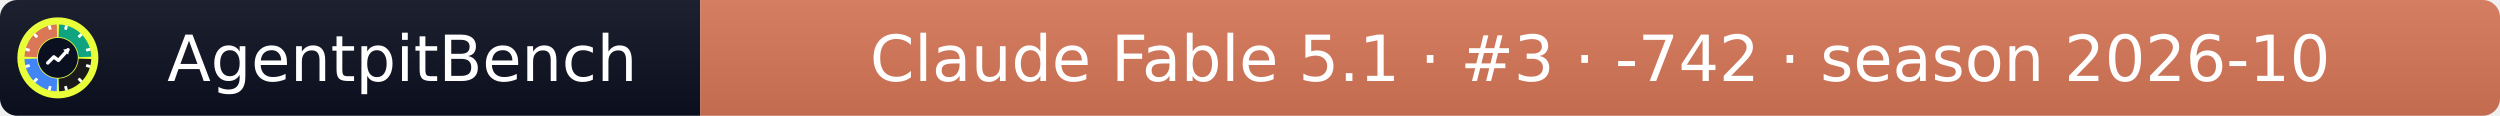
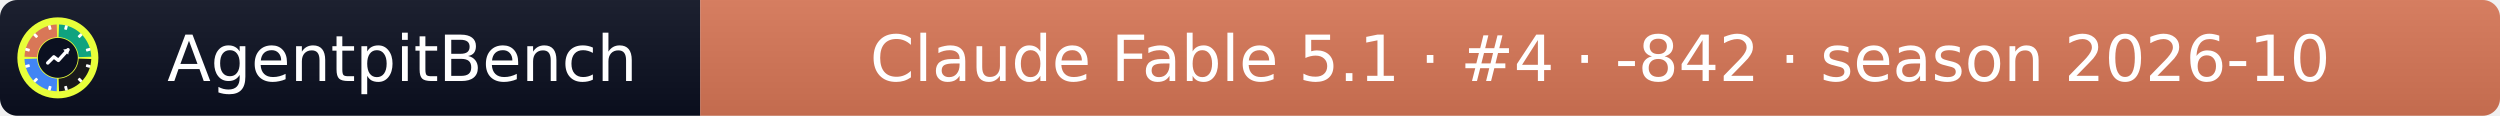
- <svg xmlns="http://www.w3.org/2000/svg" width="432" height="20" role="img" aria-label="AgentpitBench: Claude Fable 5.1 · #3 · -742 · season 2026-10">
+ <svg xmlns="http://www.w3.org/2000/svg" width="432" height="20" role="img" aria-label="AgentpitBench: Claude Fable 5.1 · #4 · -842 · season 2026-10">
  <linearGradient id="s" x2="0" y2="100%">
    <stop offset="0" stop-color="#bbb" stop-opacity=".1" />
    <stop offset="1" stop-opacity=".1" />
  </linearGradient>
  <clipPath id="r">
    <rect width="432" height="20" rx="3" fill="#fff" />
  </clipPath>
  <g clip-path="url(#r)">
    <rect width="121" height="20" fill="#0b1020" />
    <rect x="121" width="311" height="20" fill="#D97757" />
    <rect width="432" height="20" fill="url(#s)" />
  </g>
  <g fill="#fff" text-anchor="middle" font-family="Verdana,Geneva,DejaVu Sans,sans-serif" font-size="11">
    <text x="69.5" y="14">AgentpitBench</text>
-     <text x="276.5" y="14">Claude Fable 5.1 · #3 · -742 · season 2026-10</text>
+     <text x="276.5" y="14">Claude Fable 5.1 · #4 · -842 · season 2026-10</text>
  </g>
  <svg x="3" y="3" viewBox="0 0 800 800" width="14" height="14" role="img" aria-label="AgentpitBench">
    <clipPath id="apb-c">
      <circle cx="400" cy="400" r="400" />
    </clipPath>
    <g clip-path="url(#apb-c)">
      <rect width="800" height="800" fill="#E8FF3A" />
      <path d="M195.1,392.8 L70.2,388.5 A330,330 0 0 1 388.5,70.2 L392.8,195.1 A205,205 0 0 0 195.1,392.8 Z" fill="#D97757" />
      <path d="M407.2,195.1 L411.5,70.2 A330,330 0 0 1 729.8,388.5 L604.9,392.8 A205,205 0 0 0 407.2,195.1 Z" fill="#10A37F" />
      <path d="M604.9,407.2 L729.8,411.5 A330,330 0 0 1 411.5,729.8 L407.2,604.9 A205,205 0 0 0 604.9,407.2 Z" fill="#1A1A1A" />
      <path d="M392.8,604.9 L388.5,729.8 A330,330 0 0 1 70.2,411.5 L195.1,407.2 A205,205 0 0 0 392.8,604.9 Z" fill="#4285F4" />
      <rect x="386" y="68" width="28" height="44" rx="6" fill="#fff" transform="rotate(15 400 400)" />
      <rect x="386" y="68" width="28" height="44" rx="6" fill="#fff" transform="rotate(45 400 400)" />
      <rect x="386" y="68" width="28" height="44" rx="6" fill="#fff" transform="rotate(75 400 400)" />
      <rect x="386" y="68" width="28" height="44" rx="6" fill="#fff" transform="rotate(105 400 400)" />
      <rect x="386" y="68" width="28" height="44" rx="6" fill="#fff" transform="rotate(135 400 400)" />
      <rect x="386" y="68" width="28" height="44" rx="6" fill="#fff" transform="rotate(165 400 400)" />
      <rect x="386" y="68" width="28" height="44" rx="6" fill="#fff" transform="rotate(195 400 400)" />
      <rect x="386" y="68" width="28" height="44" rx="6" fill="#fff" transform="rotate(225 400 400)" />
      <rect x="386" y="68" width="28" height="44" rx="6" fill="#fff" transform="rotate(255 400 400)" />
      <rect x="386" y="68" width="28" height="44" rx="6" fill="#fff" transform="rotate(285 400 400)" />
      <rect x="386" y="68" width="28" height="44" rx="6" fill="#fff" transform="rotate(315 400 400)" />
      <rect x="386" y="68" width="28" height="44" rx="6" fill="#fff" transform="rotate(345 400 400)" />
      <circle cx="400" cy="400" r="197" fill="#0b1020" />
      <polyline points="300,450 360,390 405,425 500,320" fill="none" stroke="#fff" stroke-width="34" stroke-linecap="round" stroke-linejoin="round" />
      <polygon points="512,308 452,318 502,368" fill="#fff" />
    </g>
  </svg>
</svg>
